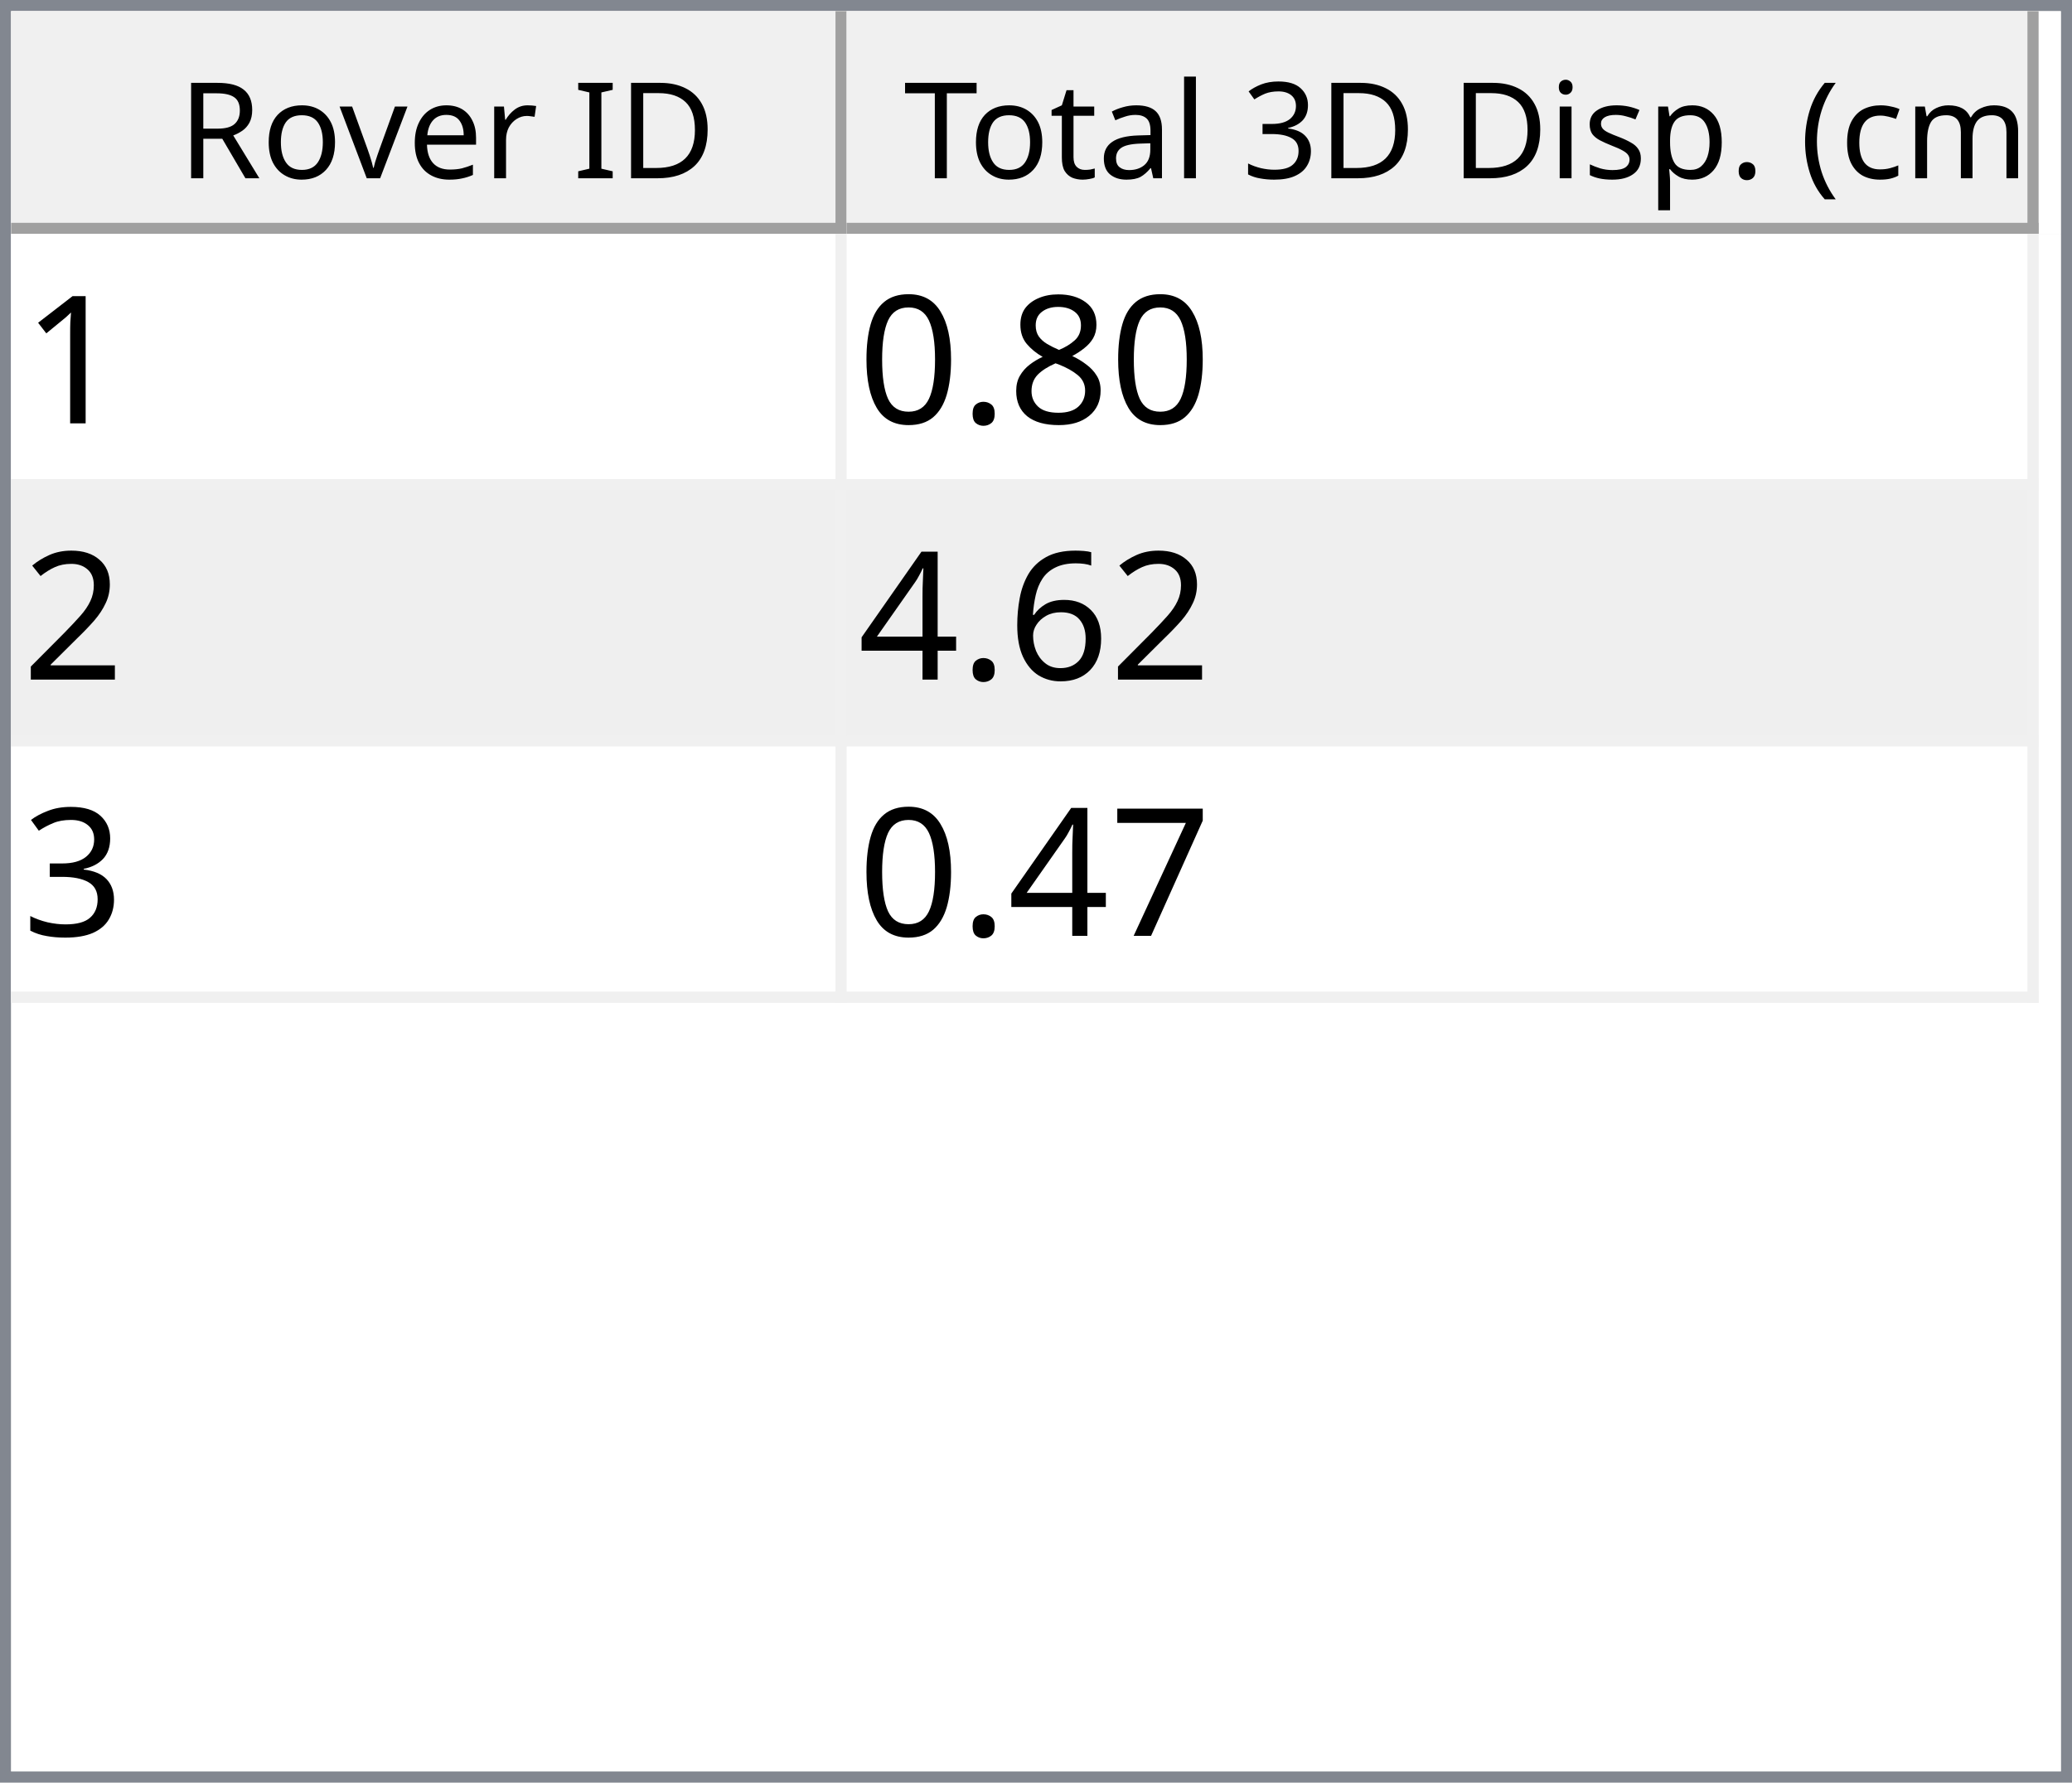
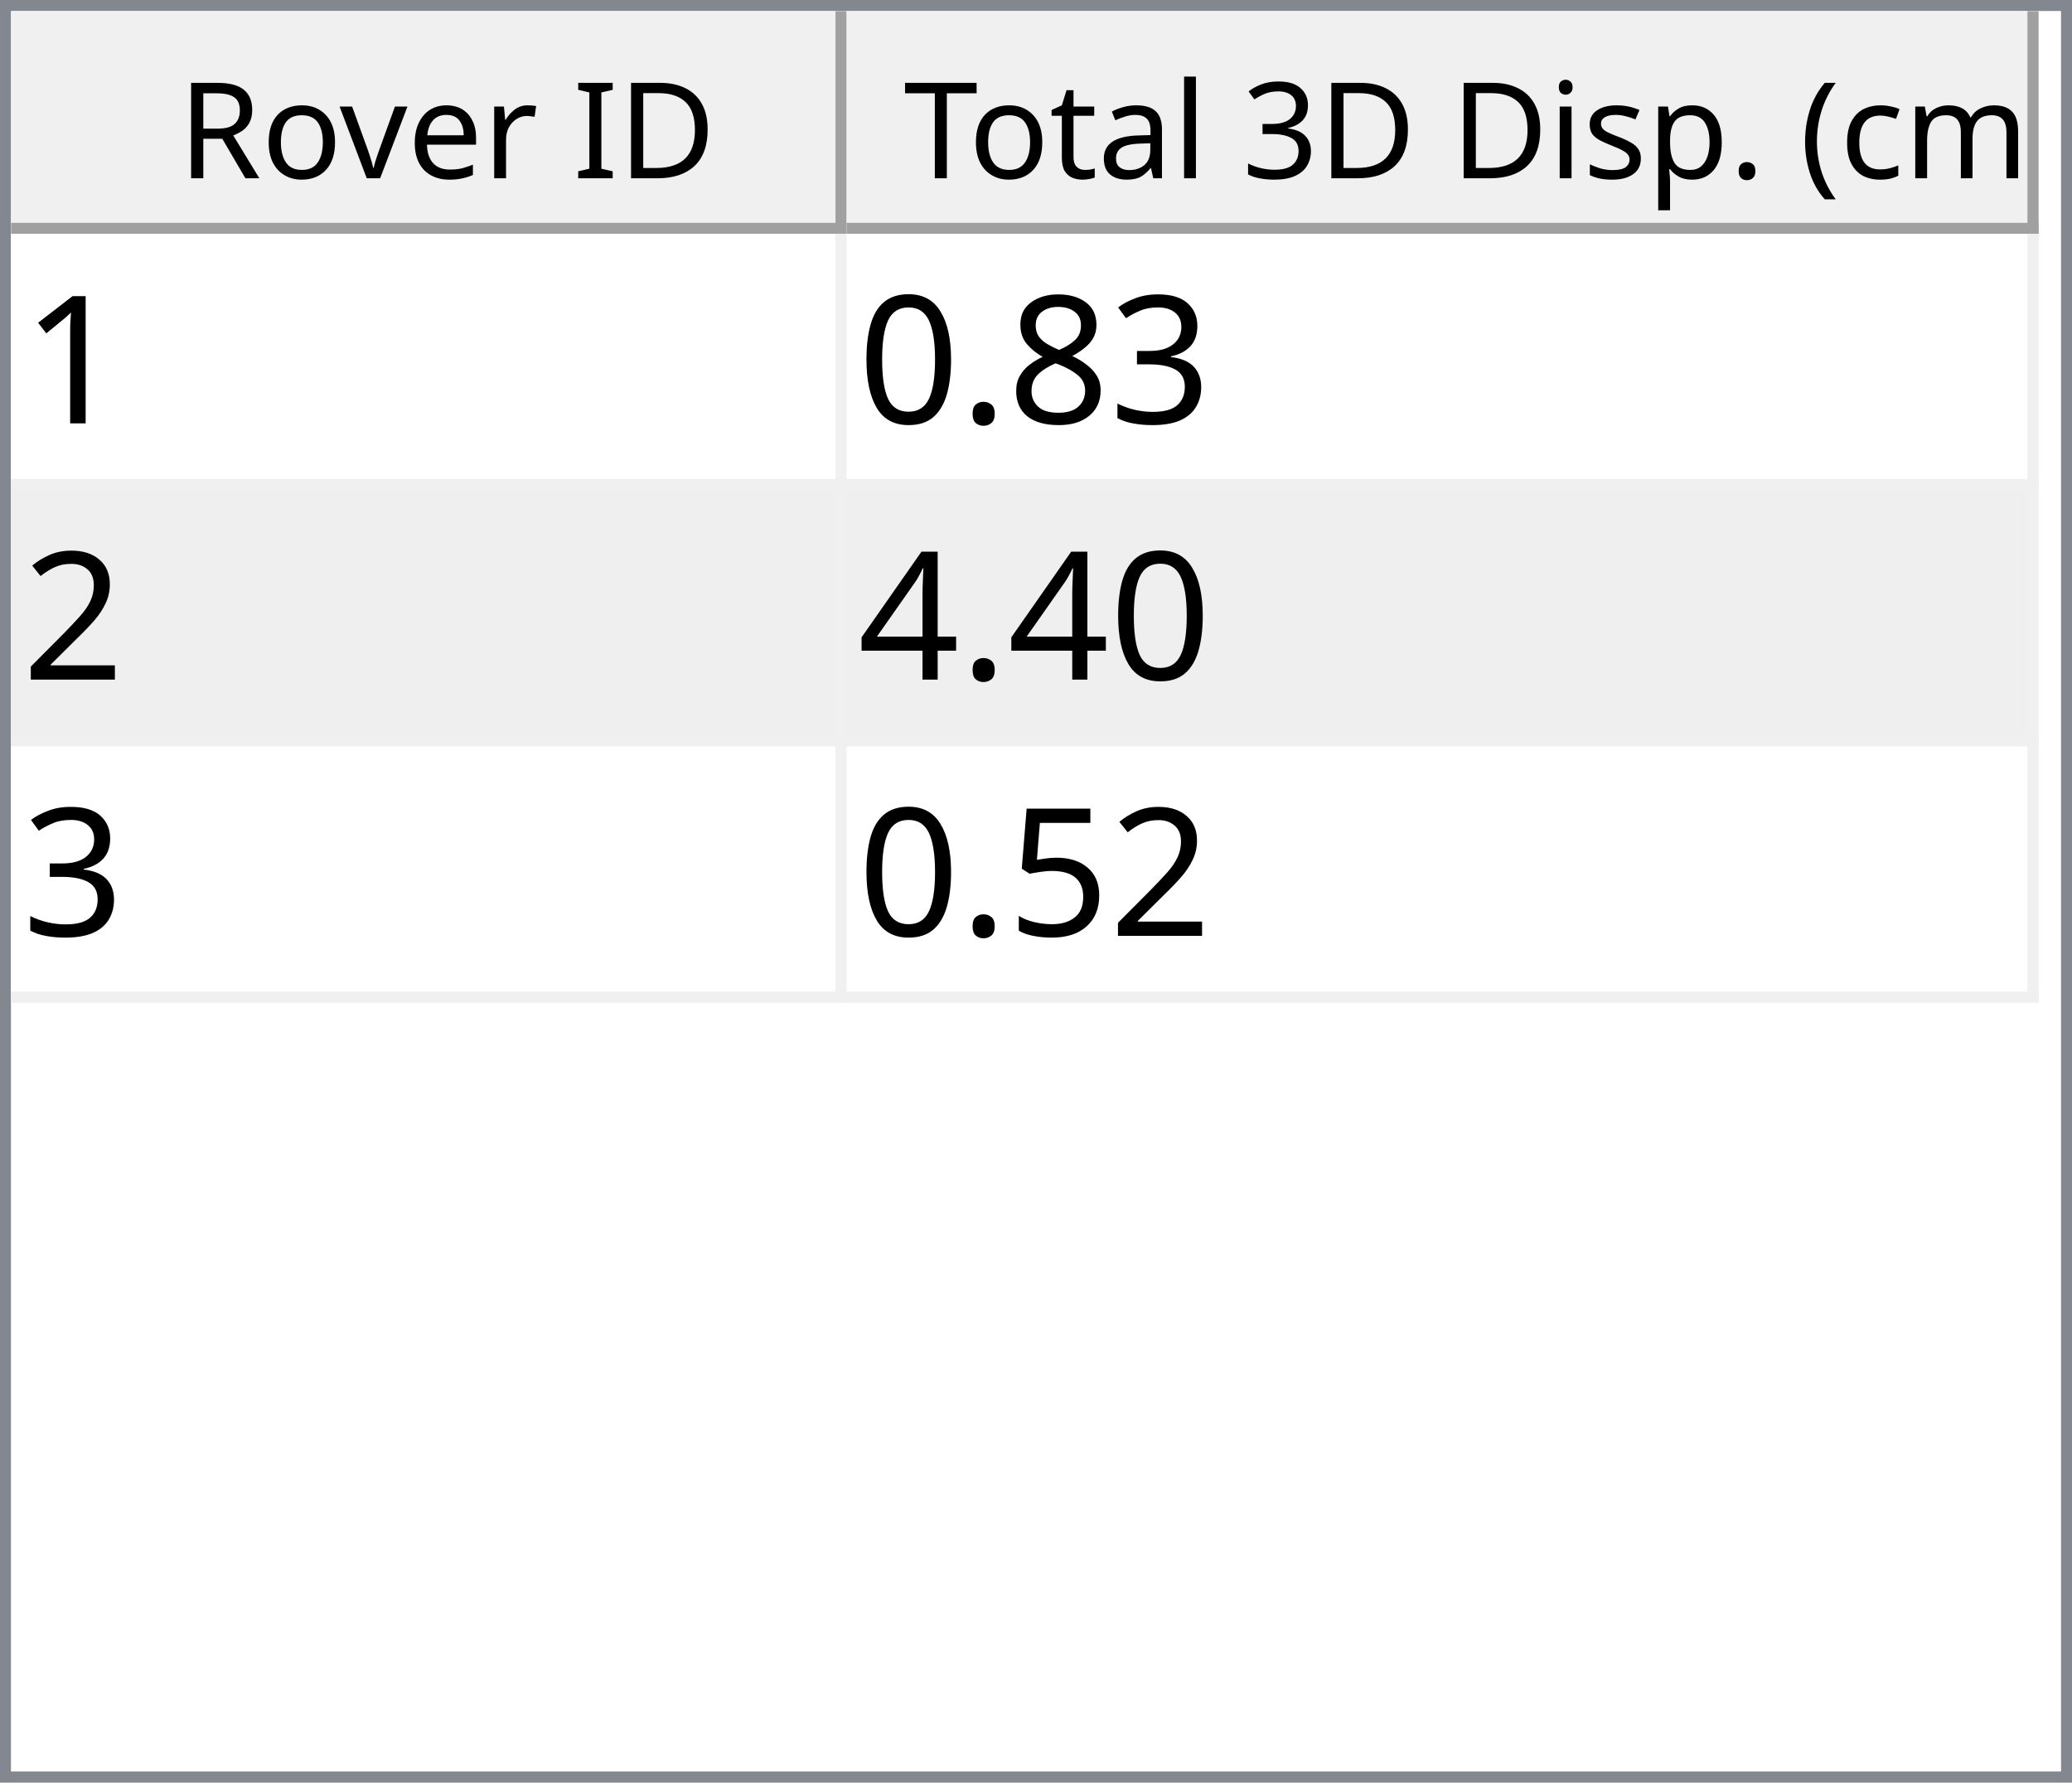
<svg xmlns="http://www.w3.org/2000/svg" style="fill-opacity:1; color-rendering:auto; color-interpolation:auto; text-rendering:auto; stroke:black; stroke-linecap:square; stroke-miterlimit:10; shape-rendering:auto; stroke-opacity:1; fill:black; stroke-dasharray:none; font-weight:normal; stroke-width:1; font-family:'Dialog'; font-style:normal; stroke-linejoin:miter; font-size:12px; stroke-dashoffset:0; image-rendering:auto;" width="186" height="160">
  <defs id="genericDefs" />
  <g>
    <defs id="defs1">
      <clipPath clipPathUnits="userSpaceOnUse" id="clipPath1">
        <path d="M0 0 L186 0 L186 160 L0 160 L0 0 Z" />
      </clipPath>
      <clipPath clipPathUnits="userSpaceOnUse" id="clipPath2">
        <path d="M0 0 L0 160 L186 160 L186 0 Z" />
      </clipPath>
      <clipPath clipPathUnits="userSpaceOnUse" id="clipPath3">
        <path d="M0 0 L0 20 L184 20 L184 0 Z" />
      </clipPath>
      <clipPath clipPathUnits="userSpaceOnUse" id="clipPath4">
        <path d="M0 0 L0 20 L75 20 L75 0 Z" />
      </clipPath>
      <clipPath clipPathUnits="userSpaceOnUse" id="clipPath5">
        <path d="M1 1 L1 19 L74 19 L74 1 Z" />
      </clipPath>
      <clipPath clipPathUnits="userSpaceOnUse" id="clipPath6">
        <path d="M0 0 L0 18 L73 18 L73 0 Z" />
      </clipPath>
      <clipPath clipPathUnits="userSpaceOnUse" id="clipPath7">
        <path d="M-0.5 -0.5 L-0.5 19.5 L74.5 19.5 L74.5 -0.5 Z" />
      </clipPath>
      <clipPath clipPathUnits="userSpaceOnUse" id="clipPath8">
        <path d="M0 0 L0 20 L107 20 L107 0 Z" />
      </clipPath>
      <clipPath clipPathUnits="userSpaceOnUse" id="clipPath9">
        <path d="M1 1 L1 19 L106 19 L106 1 Z" />
      </clipPath>
      <clipPath clipPathUnits="userSpaceOnUse" id="clipPath10">
        <path d="M0 0 L0 18 L105 18 L105 0 Z" />
      </clipPath>
      <clipPath clipPathUnits="userSpaceOnUse" id="clipPath11">
        <path d="M-0.5 -0.5 L-0.5 19.5 L106.5 19.5 L106.5 -0.5 Z" />
      </clipPath>
      <clipPath clipPathUnits="userSpaceOnUse" id="clipPath12">
        <path d="M0 0 L0 138 L184 138 L184 0 Z" />
      </clipPath>
      <clipPath clipPathUnits="userSpaceOnUse" id="clipPath13">
        <path d="M0 0 L0 69 L182 69 L182 0 Z" />
      </clipPath>
      <clipPath clipPathUnits="userSpaceOnUse" id="clipPath14">
        <path d="M-0.5 -0.5 L-0.5 68.5 L181.5 68.5 L181.5 -0.5 Z" />
      </clipPath>
      <clipPath clipPathUnits="userSpaceOnUse" id="clipPath15">
        <path d="M0 0 L0 22 L74 22 L74 0 Z" />
      </clipPath>
      <clipPath clipPathUnits="userSpaceOnUse" id="clipPath16">
        <path d="M0 0 L0 22 L106 22 L106 0 Z" />
      </clipPath>
      <font horiz-adv-x="64.551" id="font1">
        <font-face ascent="107.91" descent="25.098" units-per-em="100" style="font-style:normal; font-family:Segoe UI; font-weight:normal;" />
        <missing-glyph horiz-adv-x="64.551" d="M8.109 0 L8.109 68.266 L56.453 68.266 L56.453 0 L8.109 0 ZM15.328 7.234 L49.219 7.234 L49.219 61.031 L15.328 61.031 L15.328 7.234 Z" />
        <glyph unicode="D" horiz-adv-x="70.117" d="M9.188 0 L9.188 70.016 L28.516 70.016 Q65.531 70.016 65.531 35.891 Q65.531 19.672 55.25 9.836 Q44.969 0 27.734 0 L9.188 0 ZM17.391 62.594 L17.391 7.422 L27.828 7.422 Q41.609 7.422 49.273 14.797 Q56.938 22.172 56.938 35.688 Q56.938 62.594 28.328 62.594 L17.391 62.594 Z" />
        <glyph unicode="I" horiz-adv-x="26.611" d="M17.391 0 L9.188 0 L9.188 70.016 L17.391 70.016 L17.391 0 Z" />
        <glyph unicode=" " horiz-adv-x="27.393" d="" />
        <glyph unicode="r" horiz-adv-x="34.766" d="M34.188 41.891 Q32.078 43.5 28.125 43.5 Q23 43.5 19.555 38.672 Q16.109 33.844 16.109 25.484 L16.109 0 L8.109 0 L8.109 50 L16.109 50 L16.109 39.703 L16.312 39.703 Q18.016 44.969 21.531 47.922 Q25.047 50.875 29.391 50.875 Q32.516 50.875 34.188 50.203 L34.188 41.891 Z" />
        <glyph unicode="e" horiz-adv-x="52.295" d="M48.297 23 L12.984 23 Q13.188 14.656 17.484 10.109 Q21.781 5.562 29.297 5.562 Q37.75 5.562 44.828 11.141 L44.828 3.609 Q38.234 -1.172 27.391 -1.172 Q16.797 -1.172 10.742 5.641 Q4.688 12.453 4.688 24.812 Q4.688 36.469 11.305 43.82 Q17.922 51.172 27.734 51.172 Q37.547 51.172 42.922 44.828 Q48.297 38.484 48.297 27.203 L48.297 23 ZM40.094 29.781 Q40.047 36.719 36.75 40.578 Q33.453 44.438 27.594 44.438 Q21.922 44.438 17.969 40.383 Q14.016 36.328 13.094 29.781 L40.094 29.781 Z" />
        <glyph unicode="v" horiz-adv-x="47.9" d="M47.406 50 L27.484 0 L19.625 0 L0.688 50 L9.469 50 L22.172 13.672 Q23.578 9.672 23.922 6.688 L24.125 6.688 Q24.609 10.453 25.688 13.484 L38.969 50 L47.406 50 Z" />
        <glyph unicode="o" horiz-adv-x="58.594" d="M29 -1.172 Q17.922 -1.172 11.305 5.836 Q4.688 12.844 4.688 24.422 Q4.688 37.016 11.57 44.094 Q18.453 51.172 30.172 51.172 Q41.359 51.172 47.633 44.289 Q53.906 37.406 53.906 25.203 Q53.906 13.234 47.141 6.031 Q40.375 -1.172 29 -1.172 ZM29.594 44.438 Q21.875 44.438 17.383 39.188 Q12.891 33.938 12.891 24.703 Q12.891 15.828 17.43 10.695 Q21.969 5.562 29.594 5.562 Q37.359 5.562 41.531 10.594 Q45.703 15.625 45.703 24.906 Q45.703 34.281 41.531 39.359 Q37.359 44.438 29.594 44.438 Z" />
        <glyph unicode="R" horiz-adv-x="59.814" d="M59.375 0 L49.609 0 L37.891 19.625 Q36.281 22.359 34.766 24.289 Q33.25 26.219 31.664 27.438 Q30.078 28.656 28.25 29.219 Q26.422 29.781 24.125 29.781 L17.391 29.781 L17.391 0 L9.188 0 L9.188 70.016 L30.078 70.016 Q34.672 70.016 38.555 68.867 Q42.438 67.719 45.289 65.375 Q48.141 63.031 49.758 59.547 Q51.375 56.062 51.375 51.375 Q51.375 47.703 50.273 44.656 Q49.172 41.609 47.148 39.211 Q45.125 36.812 42.266 35.133 Q39.406 33.453 35.844 32.516 L35.844 32.328 Q37.594 31.547 38.891 30.547 Q40.188 29.547 41.359 28.18 Q42.531 26.812 43.68 25.078 Q44.828 23.344 46.234 21.047 L59.375 0 ZM17.391 62.594 L17.391 37.203 L28.516 37.203 Q31.594 37.203 34.203 38.133 Q36.812 39.062 38.719 40.797 Q40.625 42.531 41.703 45.047 Q42.781 47.562 42.781 50.688 Q42.781 56.297 39.141 59.445 Q35.5 62.594 28.609 62.594 L17.391 62.594 Z" />
        <glyph unicode=")" horiz-adv-x="30.176" d="M8.297 -15.922 L1.172 -15.922 Q16.406 2.344 16.406 26.812 Q16.406 51.469 1.078 70.016 L8.297 70.016 Q23.531 52.156 23.531 26.703 Q23.531 1.375 8.297 -15.922 Z" />
        <glyph unicode="m" horiz-adv-x="86.133" d="M79.109 0 L71.094 0 L71.094 28.719 Q71.094 37.016 68.531 40.727 Q65.969 44.438 59.906 44.438 Q54.781 44.438 51.195 39.75 Q47.609 35.062 47.609 28.516 L47.609 0 L39.594 0 L39.594 29.688 Q39.594 44.438 28.219 44.438 Q22.953 44.438 19.531 40.016 Q16.109 35.594 16.109 28.516 L16.109 0 L8.109 0 L8.109 50 L16.109 50 L16.109 42.094 L16.312 42.094 Q21.625 51.172 31.844 51.172 Q36.969 51.172 40.773 48.312 Q44.578 45.453 46 40.828 Q51.562 51.172 62.594 51.172 Q79.109 51.172 79.109 30.812 L79.109 0 Z" />
        <glyph unicode="c" horiz-adv-x="46.191" d="M42.188 2.297 Q36.422 -1.172 28.516 -1.172 Q17.828 -1.172 11.258 5.789 Q4.688 12.75 4.688 23.828 Q4.688 36.188 11.766 43.68 Q18.844 51.172 30.672 51.172 Q37.25 51.172 42.281 48.734 L42.281 40.531 Q36.719 44.438 30.375 44.438 Q22.703 44.438 17.797 38.945 Q12.891 33.453 12.891 24.516 Q12.891 15.719 17.508 10.641 Q22.125 5.562 29.891 5.562 Q36.422 5.562 42.188 9.906 L42.188 2.297 Z" />
        <glyph unicode="(" horiz-adv-x="30.176" d="M29.109 -15.922 L21.969 -15.922 Q6.844 1.375 6.844 26.703 Q6.844 52.156 21.969 70.016 L29.203 70.016 Q13.875 51.469 13.875 26.812 Q13.875 2.344 29.109 -15.922 Z" />
        <glyph unicode="." horiz-adv-x="21.68" d="M10.891 -1.078 Q8.641 -1.078 7.055 0.539 Q5.469 2.156 5.469 4.391 Q5.469 6.641 7.055 8.273 Q8.641 9.906 10.891 9.906 Q13.188 9.906 14.797 8.273 Q16.406 6.641 16.406 4.391 Q16.406 2.156 14.797 0.539 Q13.188 -1.078 10.891 -1.078 Z" />
        <glyph unicode="p" horiz-adv-x="58.789" d="M16.312 7.234 L16.109 7.234 L16.109 -23 L8.109 -23 L8.109 50 L16.109 50 L16.109 41.219 L16.312 41.219 Q22.219 51.172 33.594 51.172 Q43.266 51.172 48.688 44.461 Q54.109 37.75 54.109 26.469 Q54.109 13.922 48 6.375 Q41.891 -1.172 31.297 -1.172 Q21.578 -1.172 16.312 7.234 ZM16.109 27.391 L16.109 20.406 Q16.109 14.203 20.141 9.883 Q24.172 5.562 30.375 5.562 Q37.641 5.562 41.773 11.133 Q45.906 16.703 45.906 26.609 Q45.906 34.969 42.047 39.703 Q38.188 44.438 31.594 44.438 Q24.609 44.438 20.359 39.578 Q16.109 34.719 16.109 27.391 Z" />
        <glyph unicode="s" horiz-adv-x="42.432" d="M5.078 1.812 L5.078 10.406 Q11.625 5.562 19.484 5.562 Q30.031 5.562 30.031 12.594 Q30.031 14.594 29.125 15.992 Q28.219 17.391 26.68 18.461 Q25.141 19.531 23.07 20.383 Q21 21.234 18.609 22.172 Q15.281 23.484 12.766 24.828 Q10.25 26.172 8.57 27.859 Q6.891 29.547 6.031 31.695 Q5.172 33.844 5.172 36.719 Q5.172 40.234 6.789 42.945 Q8.406 45.656 11.086 47.484 Q13.766 49.312 17.211 50.242 Q20.656 51.172 24.312 51.172 Q30.812 51.172 35.938 48.922 L35.938 40.828 Q30.422 44.438 23.25 44.438 Q21 44.438 19.195 43.922 Q17.391 43.406 16.094 42.477 Q14.797 41.547 14.086 40.258 Q13.375 38.969 13.375 37.406 Q13.375 35.453 14.086 34.133 Q14.797 32.812 16.164 31.789 Q17.531 30.766 19.484 29.938 Q21.438 29.109 23.922 28.125 Q27.25 26.859 29.883 25.516 Q32.516 24.172 34.375 22.484 Q36.234 20.797 37.234 18.602 Q38.234 16.406 38.234 13.375 Q38.234 9.672 36.602 6.938 Q34.969 4.203 32.234 2.398 Q29.5 0.594 25.93 -0.289 Q22.359 -1.172 18.453 -1.172 Q10.75 -1.172 5.078 1.812 Z" />
        <glyph unicode="i" horiz-adv-x="24.219" d="M12.203 62.703 Q10.062 62.703 8.547 64.164 Q7.031 65.625 7.031 67.875 Q7.031 70.125 8.547 71.609 Q10.062 73.094 12.203 73.094 Q14.406 73.094 15.945 71.609 Q17.484 70.125 17.484 67.875 Q17.484 65.719 15.945 64.211 Q14.406 62.703 12.203 62.703 ZM16.109 0 L8.109 0 L8.109 50 L16.109 50 L16.109 0 Z" />
        <glyph unicode="3" horiz-adv-x="53.906" d="M46.531 19.828 Q46.531 15.094 44.75 11.211 Q42.969 7.328 39.719 4.57 Q36.469 1.812 31.93 0.297 Q27.391 -1.219 21.922 -1.219 Q11.922 -1.219 6 2.594 L6 11.188 Q13.094 5.609 22.219 5.609 Q25.875 5.609 28.828 6.539 Q31.781 7.469 33.906 9.227 Q36.031 10.984 37.18 13.477 Q38.328 15.969 38.328 19.094 Q38.328 32.812 18.797 32.812 L12.984 32.812 L12.984 39.594 L18.5 39.594 Q35.797 39.594 35.797 52.484 Q35.797 64.406 22.609 64.406 Q15.188 64.406 8.688 59.422 L8.688 67.188 Q15.375 71.188 24.609 71.188 Q29 71.188 32.57 69.969 Q36.141 68.75 38.68 66.555 Q41.219 64.359 42.609 61.281 Q44 58.203 44 54.5 Q44 40.672 30.031 36.719 L30.031 36.531 Q33.594 36.141 36.625 34.797 Q39.656 33.453 41.852 31.305 Q44.047 29.156 45.289 26.25 Q46.531 23.344 46.531 19.828 Z" />
        <glyph unicode="l" horiz-adv-x="24.219" d="M16.109 0 L8.109 0 L8.109 74.031 L16.109 74.031 L16.109 0 Z" />
        <glyph unicode="a" horiz-adv-x="50.879" d="M43.891 0 L35.891 0 L35.891 7.812 L35.688 7.812 Q30.469 -1.172 20.312 -1.172 Q12.844 -1.172 8.617 2.781 Q4.391 6.734 4.391 13.281 Q4.391 27.297 20.906 29.594 L35.891 31.688 Q35.891 44.438 25.594 44.438 Q16.547 44.438 9.281 38.281 L9.281 46.484 Q16.656 51.172 26.266 51.172 Q43.891 51.172 43.891 32.516 L43.891 0 ZM35.891 25.297 L23.828 23.641 Q18.266 22.859 15.43 20.875 Q12.594 18.891 12.594 13.875 Q12.594 10.203 15.211 7.883 Q17.828 5.562 22.172 5.562 Q28.125 5.562 32.008 9.742 Q35.891 13.922 35.891 20.312 L35.891 25.297 Z" />
        <glyph unicode="t" horiz-adv-x="33.887" d="M31.297 0.484 Q28.469 -1.078 23.828 -1.078 Q10.688 -1.078 10.688 13.578 L10.688 43.172 L2.094 43.172 L2.094 50 L10.688 50 L10.688 62.203 L18.703 64.797 L18.703 50 L31.297 50 L31.297 43.172 L18.703 43.172 L18.703 14.984 Q18.703 9.969 20.414 7.82 Q22.125 5.672 26.078 5.672 Q29.109 5.672 31.297 7.328 L31.297 0.484 Z" />
        <glyph unicode="T" horiz-adv-x="52.393" d="M50.594 62.594 L30.375 62.594 L30.375 0 L22.172 0 L22.172 62.594 L2 62.594 L2 70.016 L50.594 70.016 L50.594 62.594 Z" />
      </font>
      <font horiz-adv-x="75.0" id="font2">
        <font-face ascent="100.537" descent="21.973" units-per-em="100" style="font-style:normal; font-family:sans-serif; font-weight:normal;" />
        <missing-glyph horiz-adv-x="75.0" d="M12.5 0 L12.5 62.5 L62.5 62.5 L62.5 0 L12.5 0 ZM14.062 1.562 L60.938 1.562 L60.938 60.938 L14.062 60.938 L14.062 1.562 Z" />
        <glyph unicode="1" horiz-adv-x="55.615" d="M37.25 0 L28.469 0 L28.469 56 Q25.297 52.984 20.141 49.953 Q14.984 46.922 10.891 45.406 L10.891 53.906 Q18.266 57.375 23.781 62.305 Q29.297 67.234 31.594 71.875 L37.25 71.875 L37.25 0 Z" />
+         <glyph unicode="3" horiz-adv-x="55.615" d="M4.203 18.891 L12.984 20.062 Q14.5 12.594 18.141 9.297 Q21.781 6 27 6 Q33.203 6 37.477 10.297 Q41.75 14.594 41.75 20.953 Q41.75 27 37.797 30.93 Q33.844 34.859 27.734 34.859 Q25.25 34.859 21.531 33.891 L22.516 41.609 Q23.391 41.5 23.922 41.5 Q29.547 41.5 34.039 44.43 Q38.531 47.359 38.531 53.469 Q38.531 58.297 35.258 61.477 Q31.984 64.656 26.812 64.656 Q21.688 64.656 18.266 61.43 Q14.844 58.203 13.875 51.766 L5.078 53.328 Q6.688 62.156 12.398 67.016 Q18.109 71.875 26.609 71.875 Q32.469 71.875 37.398 69.359 Q42.328 66.844 44.945 62.5 Q47.562 58.156 47.562 53.266 Q47.562 48.641 45.07 44.828 Q42.578 41.016 37.703 38.766 Q44.047 37.312 47.562 32.695 Q51.078 28.078 51.078 21.141 Q51.078 11.766 44.242 5.25 Q37.406 -1.266 26.953 -1.266 Q17.531 -1.266 11.305 4.352 Q5.078 9.969 4.203 18.891 Z" />
        <glyph unicode="8" horiz-adv-x="55.615" d="M17.672 38.812 Q12.203 40.828 9.57 44.539 Q6.938 48.25 6.938 53.422 Q6.938 61.234 12.555 66.555 Q18.172 71.875 27.484 71.875 Q36.859 71.875 42.578 66.43 Q48.297 60.984 48.297 53.172 Q48.297 48.188 45.68 44.508 Q43.062 40.828 37.75 38.812 Q44.344 36.672 47.781 31.883 Q51.219 27.094 51.219 20.453 Q51.219 11.281 44.727 5.031 Q38.234 -1.219 27.641 -1.219 Q17.047 -1.219 10.547 5.055 Q4.047 11.328 4.047 20.703 Q4.047 27.688 7.594 32.398 Q11.141 37.109 17.672 38.812 ZM15.922 53.719 Q15.922 48.641 19.195 45.414 Q22.469 42.188 27.688 42.188 Q32.766 42.188 36.016 45.383 Q39.266 48.578 39.266 53.219 Q39.266 58.062 35.914 61.359 Q32.562 64.656 27.594 64.656 Q22.562 64.656 19.242 61.43 Q15.922 58.203 15.922 53.719 ZM13.094 20.656 Q13.094 16.891 14.875 13.375 Q16.656 9.859 20.172 7.93 Q23.688 6 27.734 6 Q34.031 6 38.133 10.055 Q42.234 14.109 42.234 20.359 Q42.234 26.703 38.016 30.859 Q33.797 35.016 27.438 35.016 Q21.234 35.016 17.164 30.914 Q13.094 26.812 13.094 20.656 Z" />
        <glyph unicode="." horiz-adv-x="27.783" d="M9.078 0 L9.078 10.016 L19.094 10.016 L19.094 0 L9.078 0 Z" />
        <glyph unicode="0" horiz-adv-x="55.615" d="M4.156 35.297 Q4.156 48 6.766 55.742 Q9.375 63.484 14.523 67.68 Q19.672 71.875 27.484 71.875 Q33.25 71.875 37.594 69.555 Q41.938 67.234 44.773 62.867 Q47.609 58.5 49.219 52.227 Q50.828 45.953 50.828 35.297 Q50.828 22.703 48.242 14.969 Q45.656 7.234 40.508 3.008 Q35.359 -1.219 27.484 -1.219 Q17.141 -1.219 11.234 6.203 Q4.156 15.141 4.156 35.297 ZM13.188 35.297 Q13.188 17.672 17.312 11.836 Q21.438 6 27.484 6 Q33.547 6 37.672 11.859 Q41.797 17.719 41.797 35.297 Q41.797 52.984 37.672 58.789 Q33.547 64.594 27.391 64.594 Q21.344 64.594 17.719 59.469 Q13.188 52.938 13.188 35.297 Z" />
        <glyph unicode="2" horiz-adv-x="55.615" d="M50.344 8.453 L50.344 0 L3.031 0 Q2.938 3.172 4.047 6.109 Q5.859 10.938 9.836 15.625 Q13.812 20.312 21.344 26.469 Q33.016 36.031 37.117 41.625 Q41.219 47.219 41.219 52.203 Q41.219 57.422 37.477 61.008 Q33.734 64.594 27.734 64.594 Q21.391 64.594 17.578 60.789 Q13.766 56.984 13.719 50.25 L4.688 51.172 Q5.609 61.281 11.664 66.578 Q17.719 71.875 27.938 71.875 Q38.234 71.875 44.242 66.164 Q50.25 60.453 50.25 52 Q50.25 47.703 48.492 43.555 Q46.734 39.406 42.656 34.812 Q38.578 30.219 29.109 22.219 Q21.188 15.578 18.945 13.211 Q16.703 10.844 15.234 8.453 L50.344 8.453 Z" />
-         <glyph unicode="6" horiz-adv-x="55.615" d="M49.75 54.047 L41.016 53.375 Q39.844 58.547 37.703 60.891 Q34.125 64.656 28.906 64.656 Q24.703 64.656 21.531 62.312 Q17.391 59.281 14.992 53.469 Q12.594 47.656 12.5 36.922 Q15.672 41.75 20.266 44.094 Q24.859 46.438 29.891 46.438 Q38.672 46.438 44.852 39.969 Q51.031 33.5 51.031 23.25 Q51.031 16.5 48.125 10.719 Q45.219 4.938 40.141 1.859 Q35.062 -1.219 28.609 -1.219 Q17.625 -1.219 10.695 6.859 Q3.766 14.938 3.766 33.5 Q3.766 54.25 11.422 63.672 Q18.109 71.875 29.438 71.875 Q37.891 71.875 43.289 67.141 Q48.688 62.406 49.75 54.047 ZM13.875 23.188 Q13.875 18.656 15.797 14.508 Q17.719 10.359 21.188 8.18 Q24.656 6 28.469 6 Q34.031 6 38.039 10.492 Q42.047 14.984 42.047 22.703 Q42.047 30.125 38.086 34.398 Q34.125 38.672 28.125 38.672 Q22.172 38.672 18.023 34.398 Q13.875 30.125 13.875 23.188 Z" />
        <glyph unicode="4" horiz-adv-x="55.615" d="M32.328 0 L32.328 17.141 L1.266 17.141 L1.266 25.203 L33.938 71.578 L41.109 71.578 L41.109 25.203 L50.781 25.203 L50.781 17.141 L41.109 17.141 L41.109 0 L32.328 0 ZM32.328 25.203 L32.328 57.469 L9.906 25.203 L32.328 25.203 Z" />
-         <glyph unicode="3" horiz-adv-x="55.615" d="M4.203 18.891 L12.984 20.062 Q14.5 12.594 18.141 9.297 Q21.781 6 27 6 Q33.203 6 37.477 10.297 Q41.75 14.594 41.75 20.953 Q41.75 27 37.797 30.93 Q33.844 34.859 27.734 34.859 Q25.25 34.859 21.531 33.891 L22.516 41.609 Q23.391 41.5 23.922 41.5 Q29.547 41.5 34.039 44.43 Q38.531 47.359 38.531 53.469 Q38.531 58.297 35.258 61.477 Q31.984 64.656 26.812 64.656 Q21.688 64.656 18.266 61.43 Q14.844 58.203 13.875 51.766 L5.078 53.328 Q6.688 62.156 12.398 67.016 Q18.109 71.875 26.609 71.875 Q32.469 71.875 37.398 69.359 Q42.328 66.844 44.945 62.5 Q47.562 58.156 47.562 53.266 Q47.562 48.641 45.07 44.828 Q42.578 41.016 37.703 38.766 Q44.047 37.312 47.562 32.695 Q51.078 28.078 51.078 21.141 Q51.078 11.766 44.242 5.25 Q37.406 -1.266 26.953 -1.266 Q17.531 -1.266 11.305 4.352 Q5.078 9.969 4.203 18.891 Z" />
-         <glyph unicode="7" horiz-adv-x="55.615" d="M4.734 62.203 L4.734 70.656 L51.078 70.656 L51.078 63.812 Q44.234 56.547 37.523 44.484 Q30.812 32.422 27.156 19.672 Q24.516 10.688 23.781 0 L14.75 0 Q14.891 8.453 18.062 20.414 Q21.234 32.375 27.172 43.484 Q33.109 54.594 39.797 62.203 L4.734 62.203 Z" />
+         <glyph unicode="5" horiz-adv-x="55.615" d="M4.156 18.75 L13.375 19.531 Q14.406 12.797 18.141 9.398 Q21.875 6 27.156 6 Q33.5 6 37.891 10.789 Q42.281 15.578 42.281 23.484 Q42.281 31 38.062 35.352 Q33.844 39.703 27 39.703 Q22.75 39.703 19.336 37.773 Q15.922 35.844 13.969 32.766 L5.719 33.844 L12.641 70.609 L48.25 70.609 L48.25 62.203 L19.672 62.203 L15.828 42.969 Q22.266 47.469 29.344 47.469 Q38.719 47.469 45.164 40.969 Q51.609 34.469 51.609 24.266 Q51.609 14.547 45.953 7.469 Q39.062 -1.219 27.156 -1.219 Q17.391 -1.219 11.211 4.25 Q5.031 9.719 4.156 18.75 Z" />
      </font>
    </defs>
    <g style="fill:white; stroke:white;">
      <rect x="0" y="0" width="186" style="clip-path:url(#clipPath1); stroke:none;" height="160" />
    </g>
    <g style="fill:white; text-rendering:optimizeSpeed; color-rendering:optimizeSpeed; image-rendering:optimizeSpeed; shape-rendering:crispEdges; stroke:white; color-interpolation:sRGB;">
      <rect x="0" width="186" height="160" y="0" style="stroke:none;" />
      <path style="stroke:none;" d="M0 160 L186 160 L186 0 L0 0 Z" />
    </g>
    <g style="fill:rgb(240,240,240); font-family:'Segoe UI'; stroke:rgb(240,240,240);">
      <rect x="0" y="0" width="186" style="clip-path:url(#clipPath2); stroke:none;" height="160" />
    </g>
    <g style="fill:rgb(130,135,144); font-family:'Segoe UI'; stroke:rgb(130,135,144);">
      <path d="M0 0 L186 0 L186 160 L0 160 L0 0 ZM1 1 L185 1 L185 159 L1 159 L1 1 Z" style="fill-rule:evenodd; clip-path:url(#clipPath2); stroke:none;" />
    </g>
    <g style="fill:white; font-family:'Segoe UI'; stroke:white;" transform="translate(1,1)">
      <rect x="0" y="0" width="184" style="clip-path:url(#clipPath3); stroke:none;" height="20" />
    </g>
    <g style="fill:rgb(240,240,240); font-family:'Segoe UI'; stroke:rgb(240,240,240);" transform="translate(1,1)">
      <rect x="0" y="0" width="75" style="clip-path:url(#clipPath4); stroke:none;" height="20" />
    </g>
    <g style="font-family:'Segoe UI';" transform="translate(2,2)">
      <text x="14" xml:space="preserve" y="14" style="clip-path:url(#clipPath6); stroke:none;">Rover ID</text>
    </g>
    <g style="fill:rgb(160,160,160); font-family:'Segoe UI'; stroke:rgb(160,160,160); stroke-linejoin:bevel;" transform="translate(1.5,1.5)">
      <line x1="74" x2="74" y1="0" style="fill:none; clip-path:url(#clipPath7);" y2="19" />
    </g>
    <g style="fill:rgb(160,160,160); font-family:'Segoe UI'; stroke:rgb(160,160,160); stroke-linejoin:bevel;" transform="matrix(1,0,0,1,1,1) translate(0.5,0.5)">
      <line x1="0" x2="74" y1="19" style="fill:none; clip-path:url(#clipPath7);" y2="19" />
    </g>
    <g style="fill:rgb(240,240,240); font-family:'Segoe UI'; stroke:rgb(240,240,240);" transform="translate(76,1)">
      <rect x="0" y="0" width="107" style="clip-path:url(#clipPath8); stroke:none;" height="20" />
    </g>
    <g style="font-family:'Segoe UI';" transform="translate(77,2)">
      <text x="1" xml:space="preserve" y="14" style="clip-path:url(#clipPath10); stroke:none;"> Total 3D Disp. (cm)</text>
    </g>
    <g style="fill:rgb(160,160,160); font-family:'Segoe UI'; stroke:rgb(160,160,160); stroke-linejoin:bevel;" transform="translate(76.5,1.5)">
      <line x1="106" x2="106" y1="0" style="fill:none; clip-path:url(#clipPath11);" y2="19" />
    </g>
    <g style="fill:rgb(160,160,160); font-family:'Segoe UI'; stroke:rgb(160,160,160); stroke-linejoin:bevel;" transform="matrix(1,0,0,1,76,1) translate(0.5,0.5)">
      <line x1="0" x2="106" y1="19" style="fill:none; clip-path:url(#clipPath11);" y2="19" />
    </g>
    <g style="fill:white; font-family:'Segoe UI'; stroke:white;" transform="translate(1,21)">
      <rect x="0" y="0" width="184" style="clip-path:url(#clipPath12); stroke:none;" height="138" />
    </g>
    <g style="fill:rgb(240,240,240); font-size:16px; font-family:sans-serif; stroke:rgb(240,240,240);" transform="translate(1,21)">
      <rect x="0" y="0" width="182" style="clip-path:url(#clipPath13); stroke:none;" height="69" />
      <line transform="translate(0.5,0.5)" x1="0" x2="181" y1="22" style="clip-path:url(#clipPath14); fill:none; stroke-linejoin:bevel;" y2="22" />
    </g>
    <g transform="matrix(1,0,0,1,1,21) translate(0.5,0.5)" style="fill:rgb(240,240,240); font-size:16px; font-family:sans-serif; stroke:rgb(240,240,240); stroke-linejoin:bevel;">
      <line x1="0" x2="181" y1="45" style="fill:none; clip-path:url(#clipPath14);" y2="45" />
    </g>
    <g transform="matrix(1,0,0,1,1,21) translate(0.5,0.5)" style="fill:rgb(240,240,240); font-size:16px; font-family:sans-serif; stroke:rgb(240,240,240); stroke-linejoin:bevel;">
      <line x1="0" x2="181" y1="68" style="fill:none; clip-path:url(#clipPath14);" y2="68" />
    </g>
    <g transform="matrix(1,0,0,1,1,21) translate(0.5,0.5)" style="fill:rgb(240,240,240); font-size:16px; font-family:sans-serif; stroke:rgb(240,240,240); stroke-linejoin:bevel;">
      <line x1="74" x2="74" y1="0" style="fill:none; clip-path:url(#clipPath14);" y2="68" />
    </g>
    <g transform="matrix(1,0,0,1,1,21) translate(0.5,0.5)" style="fill:rgb(240,240,240); font-size:16px; font-family:sans-serif; stroke:rgb(240,240,240); stroke-linejoin:bevel;">
      <line x1="181" x2="181" y1="0" style="fill:none; clip-path:url(#clipPath14);" y2="68" />
    </g>
    <g style="fill:white; font-size:16px; font-family:sans-serif; stroke:white;" transform="matrix(1,0,0,1,1,21)">
      <rect x="0" y="0" width="74" style="clip-path:url(#clipPath15); stroke:none;" height="22" />
      <text x="1" y="17" style="fill:black; clip-path:url(#clipPath15); stroke:none;" xml:space="preserve">1</text>
    </g>
    <g style="fill:white; font-size:16px; font-family:sans-serif; stroke:white;" transform="matrix(1,0,0,1,1,21) translate(75,0)">
      <rect x="0" y="0" width="106" style="clip-path:url(#clipPath16); stroke:none;" height="22" />
-       <text x="1" y="17" style="fill:black; clip-path:url(#clipPath16); stroke:none;" xml:space="preserve">0.80</text>
+       <text x="1" y="17" style="fill:black; clip-path:url(#clipPath16); stroke:none;" xml:space="preserve">0.83</text>
    </g>
    <g style="fill:rgb(239,239,239); font-size:16px; font-family:sans-serif; stroke:rgb(239,239,239);" transform="matrix(1,0,0,1,1,21) translate(0,23)">
      <rect x="0" y="0" width="74" style="clip-path:url(#clipPath15); stroke:none;" height="22" />
      <text x="1" y="17" style="fill:black; clip-path:url(#clipPath15); stroke:none;" xml:space="preserve">2</text>
    </g>
    <g style="fill:rgb(239,239,239); font-size:16px; font-family:sans-serif; stroke:rgb(239,239,239);" transform="matrix(1,0,0,1,1,21) translate(75,23)">
      <rect x="0" y="0" width="106" style="clip-path:url(#clipPath16); stroke:none;" height="22" />
-       <text x="1" y="17" style="fill:black; clip-path:url(#clipPath16); stroke:none;" xml:space="preserve">4.62</text>
+       <text x="1" y="17" style="fill:black; clip-path:url(#clipPath16); stroke:none;" xml:space="preserve">4.40</text>
    </g>
    <g style="fill:white; font-size:16px; font-family:sans-serif; stroke:white;" transform="matrix(1,0,0,1,1,21) translate(0,46)">
      <rect x="0" y="0" width="74" style="clip-path:url(#clipPath15); stroke:none;" height="22" />
      <text x="1" y="17" style="fill:black; clip-path:url(#clipPath15); stroke:none;" xml:space="preserve">3</text>
    </g>
    <g style="fill:white; font-size:16px; font-family:sans-serif; stroke:white;" transform="matrix(1,0,0,1,1,21) translate(75,46)">
      <rect x="0" y="0" width="106" style="clip-path:url(#clipPath16); stroke:none;" height="22" />
-       <text x="1" y="17" style="fill:black; clip-path:url(#clipPath16); stroke:none;" xml:space="preserve">0.47</text>
+       <text x="1" y="17" style="fill:black; clip-path:url(#clipPath16); stroke:none;" xml:space="preserve">0.52</text>
    </g>
  </g>
</svg>
